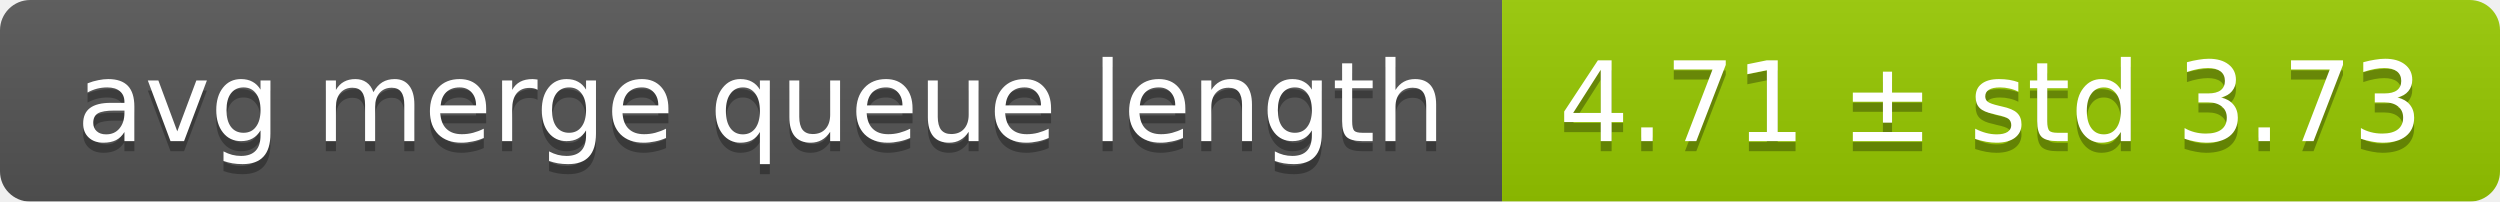
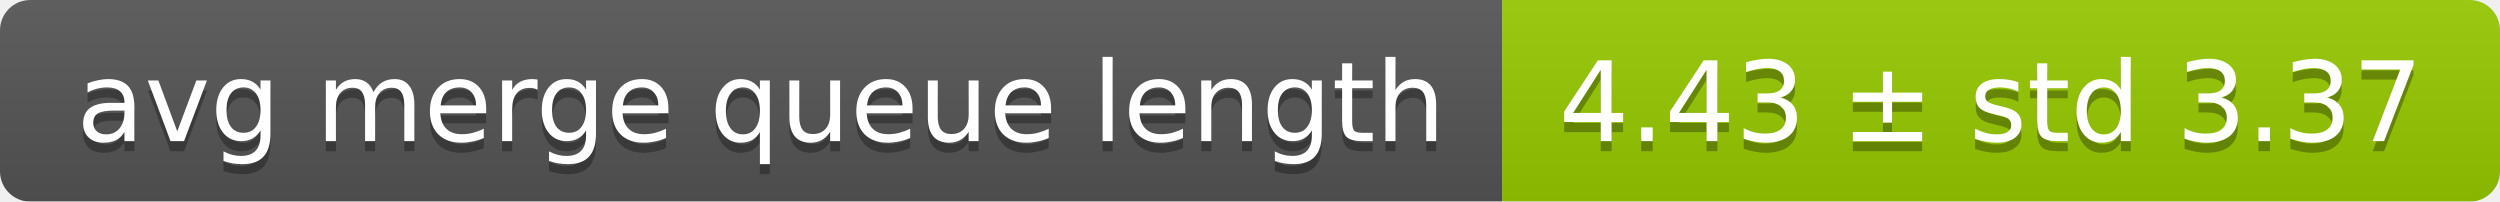
<svg xmlns="http://www.w3.org/2000/svg" width="248" height="20">
  <linearGradient id="smooth" x2="0" y2="100%">
    <stop offset="0" stop-color="#bbb" stop-opacity=".1" />
    <stop offset="1" stop-opacity=".1" />
  </linearGradient>
  <mask id="round">
    <rect width="248" height="20" rx="3" fill="#fff" />
  </mask>
  <g mask="url(#round)">
    <rect width="149" height="20" fill="#555" />
    <rect x="149" width="99" height="20" fill="#97ca00" />
    <rect width="248" height="20" fill="url(#smooth)" />
  </g>
  <g fill="#fff" text-anchor="middle" font-family="DejaVu Sans,Verdana,Geneva,sans-serif" font-size="11">
    <text x="75.5" y="15" fill="#010101" fill-opacity=".3">avg merge queue length</text>
    <text x="75.5" y="14">avg merge queue length</text>
-     <text x="197.5" y="15" fill="#010101" fill-opacity=".3">4.71 ± std 3.73</text>
-     <text x="197.5" y="14">4.71 ± std 3.73</text>
+     <text x="197.5" y="15" fill="#010101" fill-opacity=".3">4.43 ± std 3.37</text>
+     <text x="197.5" y="14">4.43 ± std 3.37</text>
  </g>
</svg>
